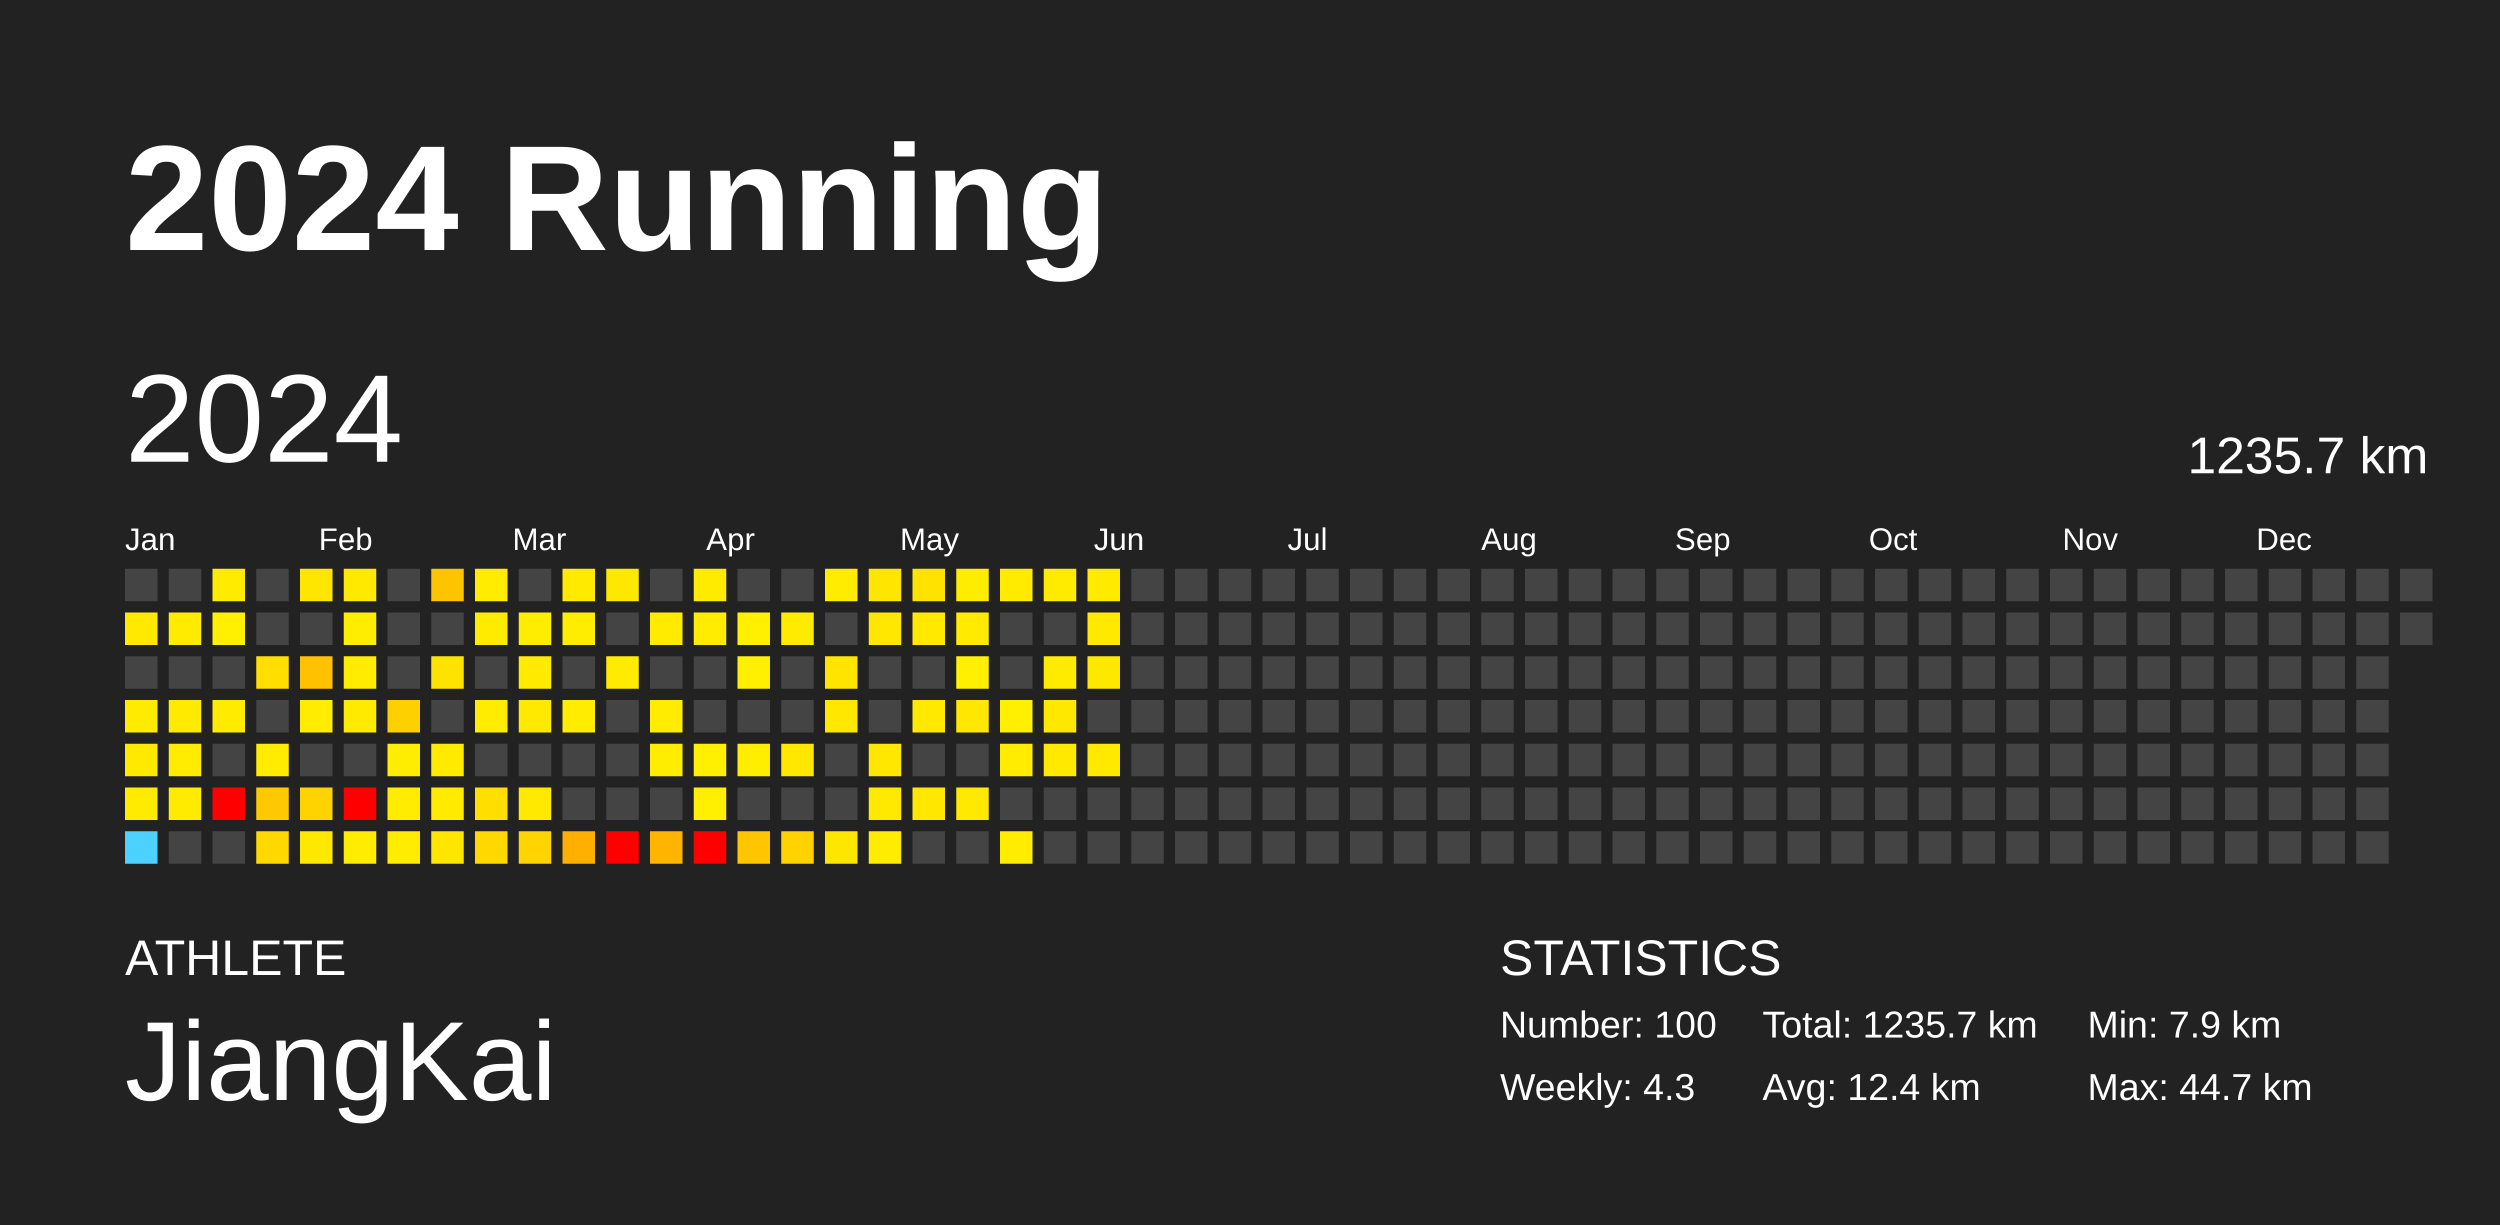
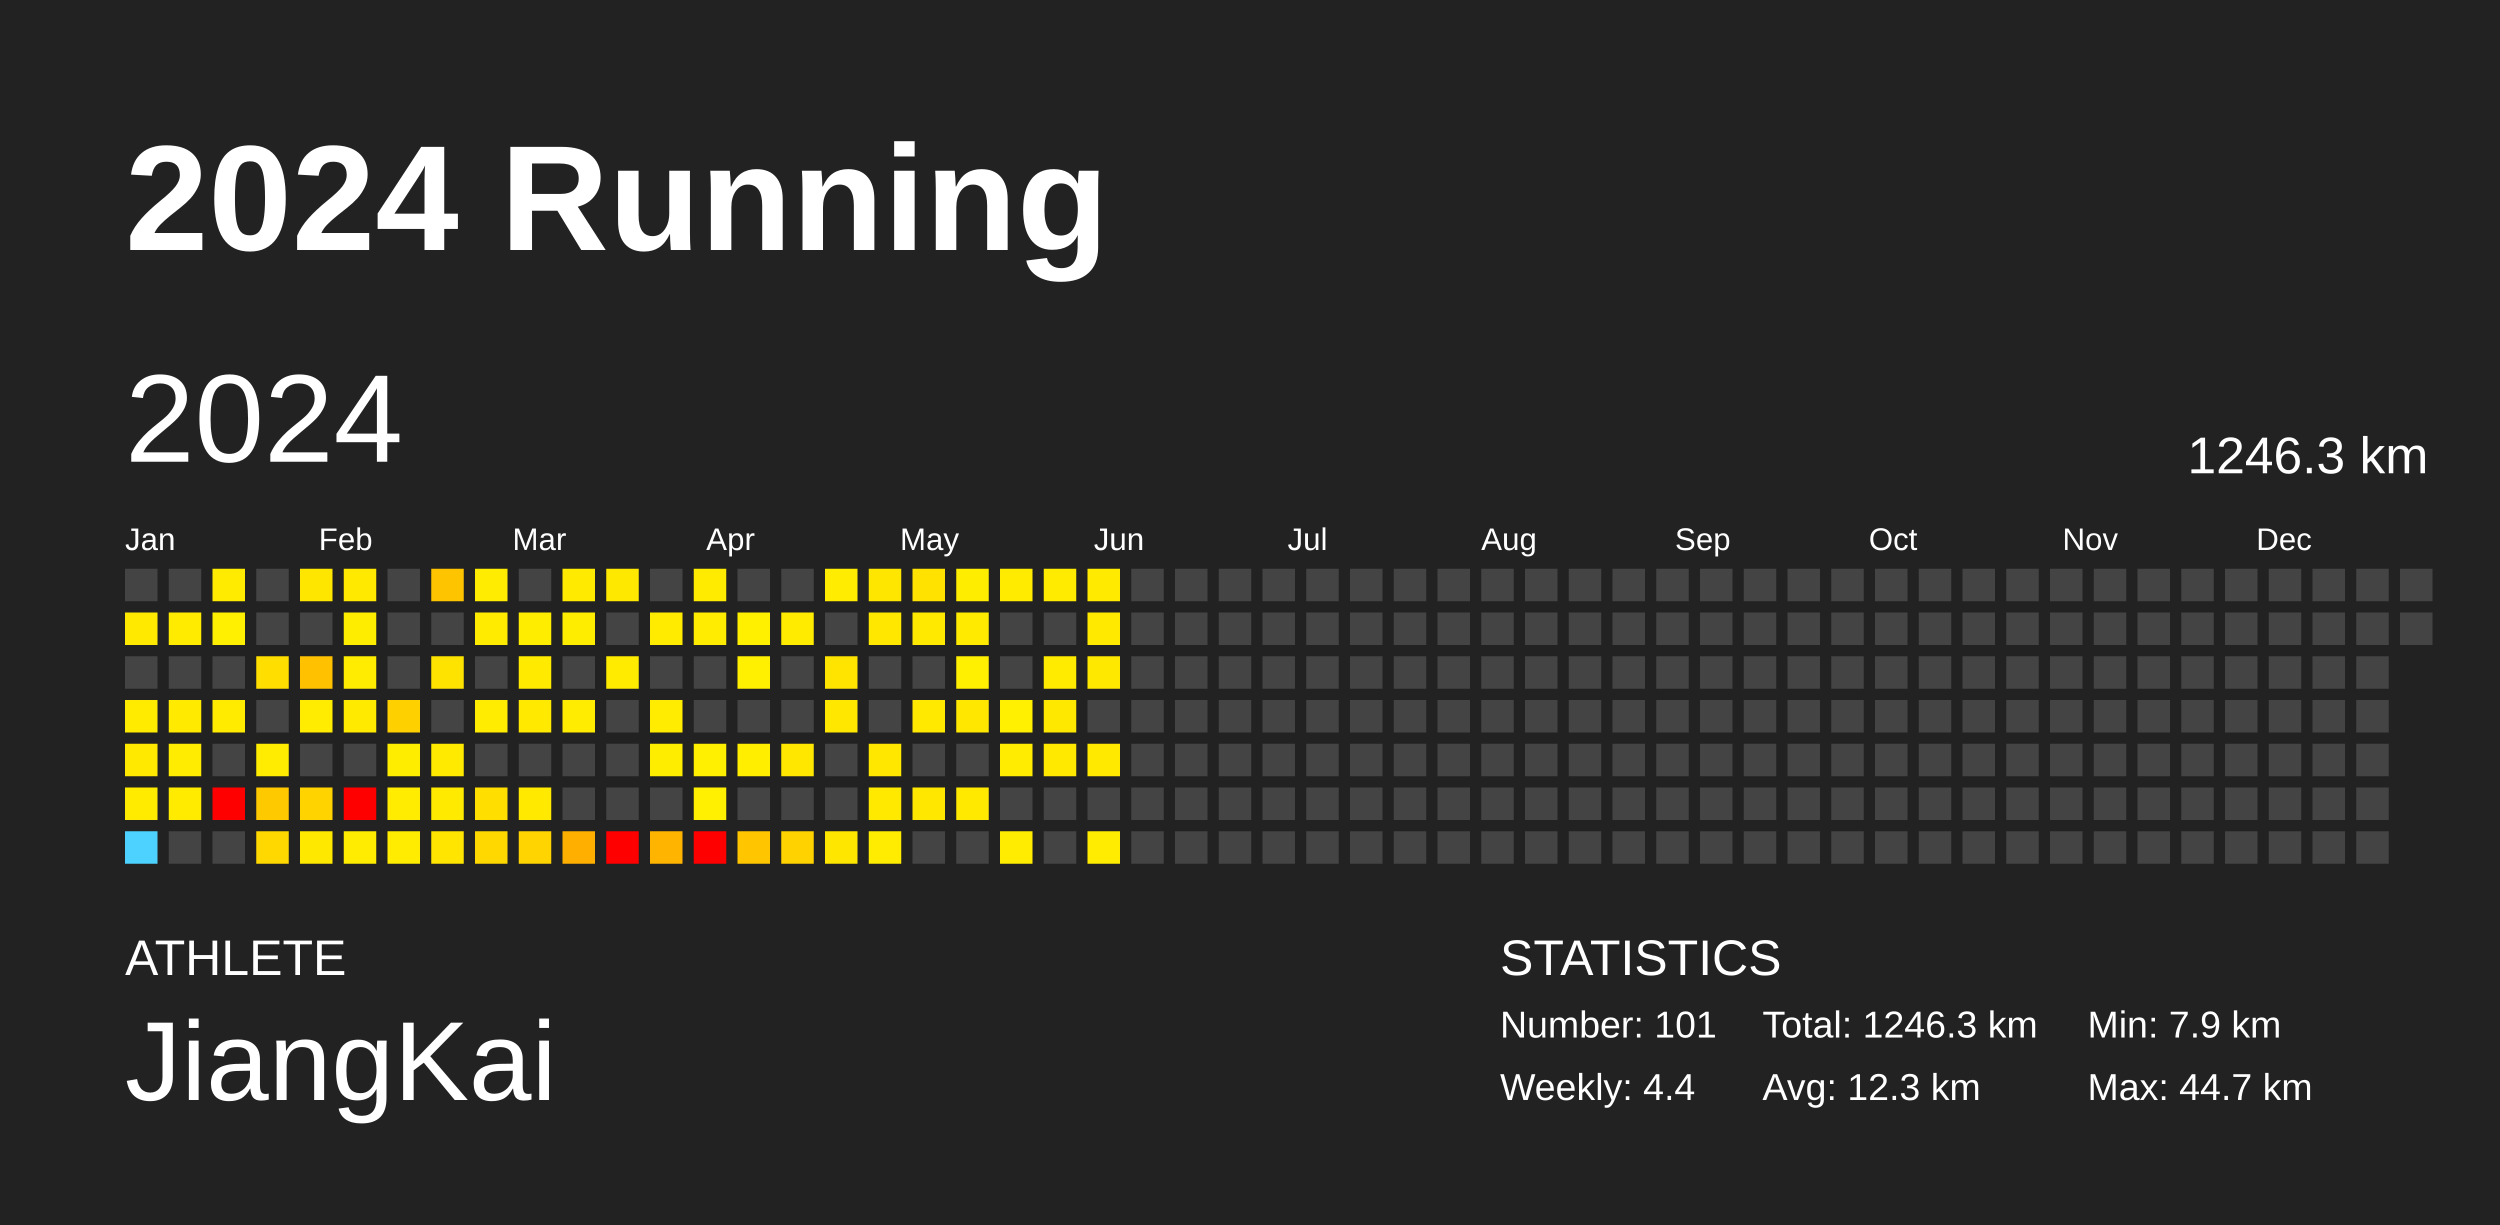
<svg xmlns="http://www.w3.org/2000/svg" baseProfile="full" height="98mm" version="1.1" viewBox="0,0,200,98" width="200mm">
  <defs />
  <rect fill="#222222" height="98" width="200" x="0" y="0" />
  <text fill="#FFFFFF" style="font-size:12px; font-family:Arial; font-weight:bold;" x="10" y="20">2024 Running</text>
  <text fill="#FFFFFF" style="font-size:4px; font-family:Arial" x="10" y="78">ATHLETE</text>
  <text fill="#FFFFFF" style="font-size:9px; font-family:Arial" x="10" y="88">JiangKai</text>
  <text fill="#FFFFFF" style="font-size:4px; font-family:Arial" x="120" y="78">STATISTICS</text>
-   <text fill="#FFFFFF" style="font-size:3px; font-family:Arial" x="120" y="83">Number: 100</text>
-   <text fill="#FFFFFF" style="font-size:3px; font-family:Arial" x="120" y="88">Weekly: 4.3</text>
-   <text fill="#FFFFFF" style="font-size:3px; font-family:Arial" x="141" y="83">Total: 1235.7 km</text>
-   <text fill="#FFFFFF" style="font-size:3px; font-family:Arial" x="141" y="88">Avg: 12.4 km</text>
+   <text fill="#FFFFFF" style="font-size:3px; font-family:Arial" x="120" y="83">Number: 101</text>
+   <text fill="#FFFFFF" style="font-size:3px; font-family:Arial" x="120" y="88">Weekly: 4.4</text>
+   <text fill="#FFFFFF" style="font-size:3px; font-family:Arial" x="141" y="83">Total: 1246.3 km</text>
+   <text fill="#FFFFFF" style="font-size:3px; font-family:Arial" x="141" y="88">Avg: 12.3 km</text>
  <text fill="#FFFFFF" style="font-size:3px; font-family:Arial" x="167" y="83">Min: 7.9 km</text>
  <text fill="#FFFFFF" style="font-size:3px; font-family:Arial" x="167" y="88">Max: 44.7 km</text>
  <text dominant-baseline="hanging" fill="#FFFFFF" style="font-size:10.0px; font-family:Arial;" x="10" y="30">2024</text>
-   <text dominant-baseline="hanging" fill="#FFFFFF" style="font-size:4.125px; font-family:Arial;" x="175" y="35">1235.7 km</text>
+   <text dominant-baseline="hanging" fill="#FFFFFF" style="font-size:4.125px; font-family:Arial;" x="175" y="35">1246.3 km</text>
  <text fill="#FFFFFF" style="font-size:2.5px; font-family:Arial" x="10.0" y="44">Jan</text>
  <text fill="#FFFFFF" style="font-size:2.5px; font-family:Arial" x="25.5" y="44">Feb</text>
  <text fill="#FFFFFF" style="font-size:2.5px; font-family:Arial" x="41.0" y="44">Mar</text>
  <text fill="#FFFFFF" style="font-size:2.5px; font-family:Arial" x="56.5" y="44">Apr</text>
  <text fill="#FFFFFF" style="font-size:2.5px; font-family:Arial" x="72.0" y="44">May</text>
  <text fill="#FFFFFF" style="font-size:2.5px; font-family:Arial" x="87.5" y="44">Jun</text>
  <text fill="#FFFFFF" style="font-size:2.5px; font-family:Arial" x="103.0" y="44">Jul</text>
  <text fill="#FFFFFF" style="font-size:2.5px; font-family:Arial" x="118.5" y="44">Aug</text>
  <text fill="#FFFFFF" style="font-size:2.5px; font-family:Arial" x="134.0" y="44">Sep</text>
  <text fill="#FFFFFF" style="font-size:2.5px; font-family:Arial" x="149.5" y="44">Oct</text>
  <text fill="#FFFFFF" style="font-size:2.5px; font-family:Arial" x="165.0" y="44">Nov</text>
  <text fill="#FFFFFF" style="font-size:2.5px; font-family:Arial" x="180.5" y="44">Dec</text>
  <rect fill="#444444" height="2.6" width="2.6" x="10.0" y="45.5" />
  <rect fill="#ffe900" height="2.6" width="2.6" x="10.0" y="49.0" />
  <rect fill="#444444" height="2.6" width="2.6" x="10.0" y="52.5" />
  <rect fill="#ffeb00" height="2.6" width="2.6" x="10.0" y="56.0" />
  <rect fill="#ffe900" height="2.6" width="2.6" x="10.0" y="59.5" />
  <rect fill="#ffeb00" height="2.6" width="2.6" x="10.0" y="63.0" />
  <rect fill="#4dd2ff" height="2.6" width="2.6" x="10.0" y="66.5" />
  <rect fill="#444444" height="2.6" width="2.6" x="13.5" y="45.5" />
  <rect fill="#ffeb00" height="2.6" width="2.6" x="13.5" y="49.0" />
  <rect fill="#444444" height="2.6" width="2.6" x="13.5" y="52.5" />
  <rect fill="#ffea00" height="2.6" width="2.6" x="13.5" y="56.0" />
  <rect fill="#ffec00" height="2.6" width="2.6" x="13.5" y="59.5" />
  <rect fill="#ffeb00" height="2.6" width="2.6" x="13.5" y="63.0" />
  <rect fill="#444444" height="2.6" width="2.6" x="13.5" y="66.5" />
  <rect fill="#ffeb00" height="2.6" width="2.6" x="17.0" y="45.5" />
  <rect fill="#ffef00" height="2.6" width="2.6" x="17.0" y="49.0" />
  <rect fill="#444444" height="2.6" width="2.6" x="17.0" y="52.5" />
  <rect fill="#ffeb00" height="2.6" width="2.6" x="17.0" y="56.0" />
  <rect fill="#444444" height="2.6" width="2.6" x="17.0" y="59.5" />
  <rect fill="red" height="2.6" width="2.6" x="17.0" y="63.0" />
  <rect fill="#444444" height="2.6" width="2.6" x="17.0" y="66.5" />
  <rect fill="#444444" height="2.6" width="2.6" x="20.5" y="45.5" />
  <rect fill="#444444" height="2.6" width="2.6" x="20.5" y="49.0" />
  <rect fill="#ffde00" height="2.6" width="2.6" x="20.5" y="52.5" />
  <rect fill="#444444" height="2.6" width="2.6" x="20.5" y="56.0" />
  <rect fill="#ffec00" height="2.6" width="2.6" x="20.5" y="59.5" />
  <rect fill="#ffc900" height="2.6" width="2.6" x="20.5" y="63.0" />
  <rect fill="#ffd800" height="2.6" width="2.6" x="20.5" y="66.5" />
  <rect fill="#ffe600" height="2.6" width="2.6" x="24.0" y="45.5" />
  <rect fill="#444444" height="2.6" width="2.6" x="24.0" y="49.0" />
  <rect fill="#ffc100" height="2.6" width="2.6" x="24.0" y="52.5" />
  <rect fill="#ffec00" height="2.6" width="2.6" x="24.0" y="56.0" />
  <rect fill="#444444" height="2.6" width="2.6" x="24.0" y="59.5" />
  <rect fill="#ffd300" height="2.6" width="2.6" x="24.0" y="63.0" />
  <rect fill="#ffe800" height="2.6" width="2.6" x="24.0" y="66.5" />
  <rect fill="#ffe900" height="2.6" width="2.6" x="27.5" y="45.5" />
  <rect fill="#ffed00" height="2.6" width="2.6" x="27.5" y="49.0" />
  <rect fill="#ffec00" height="2.6" width="2.6" x="27.5" y="52.5" />
  <rect fill="#ffea00" height="2.6" width="2.6" x="27.5" y="56.0" />
  <rect fill="#444444" height="2.6" width="2.6" x="27.5" y="59.5" />
  <rect fill="red" height="2.6" width="2.6" x="27.5" y="63.0" />
  <rect fill="#ffec00" height="2.6" width="2.6" x="27.5" y="66.5" />
  <rect fill="#444444" height="2.6" width="2.6" x="31.0" y="45.5" />
  <rect fill="#444444" height="2.6" width="2.6" x="31.0" y="49.0" />
  <rect fill="#444444" height="2.6" width="2.6" x="31.0" y="52.5" />
  <rect fill="#ffd000" height="2.6" width="2.6" x="31.0" y="56.0" />
  <rect fill="#ffed00" height="2.6" width="2.6" x="31.0" y="59.5" />
  <rect fill="#ffec00" height="2.6" width="2.6" x="31.0" y="63.0" />
  <rect fill="#ffec00" height="2.6" width="2.6" x="31.0" y="66.5" />
  <rect fill="#ffc400" height="2.6" width="2.6" x="34.5" y="45.5" />
  <rect fill="#444444" height="2.6" width="2.6" x="34.5" y="49.0" />
  <rect fill="#ffe300" height="2.6" width="2.6" x="34.5" y="52.5" />
  <rect fill="#444444" height="2.6" width="2.6" x="34.5" y="56.0" />
  <rect fill="#ffea00" height="2.6" width="2.6" x="34.5" y="59.5" />
  <rect fill="#ffea00" height="2.6" width="2.6" x="34.5" y="63.0" />
  <rect fill="#ffe500" height="2.6" width="2.6" x="34.5" y="66.5" />
  <rect fill="#ffec00" height="2.6" width="2.6" x="38.0" y="45.5" />
  <rect fill="#ffeb00" height="2.6" width="2.6" x="38.0" y="49.0" />
  <rect fill="#444444" height="2.6" width="2.6" x="38.0" y="52.5" />
  <rect fill="#ffec00" height="2.6" width="2.6" x="38.0" y="56.0" />
  <rect fill="#444444" height="2.6" width="2.6" x="38.0" y="59.5" />
  <rect fill="#ffde00" height="2.6" width="2.6" x="38.0" y="63.0" />
  <rect fill="#ffd800" height="2.6" width="2.6" x="38.0" y="66.5" />
  <rect fill="#444444" height="2.6" width="2.6" x="41.5" y="45.5" />
  <rect fill="#ffed00" height="2.6" width="2.6" x="41.5" y="49.0" />
  <rect fill="#ffea00" height="2.6" width="2.6" x="41.5" y="52.5" />
  <rect fill="#ffe900" height="2.6" width="2.6" x="41.5" y="56.0" />
  <rect fill="#444444" height="2.6" width="2.6" x="41.5" y="59.5" />
  <rect fill="#ffe900" height="2.6" width="2.6" x="41.5" y="63.0" />
  <rect fill="#ffd400" height="2.6" width="2.6" x="41.5" y="66.5" />
  <rect fill="#ffea00" height="2.6" width="2.6" x="45.0" y="45.5" />
  <rect fill="#ffed00" height="2.6" width="2.6" x="45.0" y="49.0" />
  <rect fill="#444444" height="2.6" width="2.6" x="45.0" y="52.5" />
  <rect fill="#ffec00" height="2.6" width="2.6" x="45.0" y="56.0" />
  <rect fill="#444444" height="2.6" width="2.6" x="45.0" y="59.5" />
  <rect fill="#444444" height="2.6" width="2.6" x="45.0" y="63.0" />
  <rect fill="#ffaf00" height="2.6" width="2.6" x="45.0" y="66.5" />
  <rect fill="#ffe800" height="2.6" width="2.6" x="48.5" y="45.5" />
  <rect fill="#444444" height="2.6" width="2.6" x="48.5" y="49.0" />
  <rect fill="#ffeb00" height="2.6" width="2.6" x="48.5" y="52.5" />
  <rect fill="#444444" height="2.6" width="2.6" x="48.5" y="56.0" />
  <rect fill="#444444" height="2.6" width="2.6" x="48.5" y="59.5" />
  <rect fill="#444444" height="2.6" width="2.6" x="48.5" y="63.0" />
  <rect fill="red" height="2.6" width="2.6" x="48.5" y="66.5" />
  <rect fill="#444444" height="2.6" width="2.6" x="52.0" y="45.5" />
  <rect fill="#ffeb00" height="2.6" width="2.6" x="52.0" y="49.0" />
  <rect fill="#444444" height="2.6" width="2.6" x="52.0" y="52.5" />
  <rect fill="#ffec00" height="2.6" width="2.6" x="52.0" y="56.0" />
  <rect fill="#ffed00" height="2.6" width="2.6" x="52.0" y="59.5" />
  <rect fill="#444444" height="2.6" width="2.6" x="52.0" y="63.0" />
  <rect fill="#ffb400" height="2.6" width="2.6" x="52.0" y="66.5" />
  <rect fill="#ffeb00" height="2.6" width="2.6" x="55.5" y="45.5" />
  <rect fill="#ffec00" height="2.6" width="2.6" x="55.5" y="49.0" />
  <rect fill="#444444" height="2.6" width="2.6" x="55.5" y="52.5" />
  <rect fill="#444444" height="2.6" width="2.6" x="55.5" y="56.0" />
  <rect fill="#ffef00" height="2.6" width="2.6" x="55.5" y="59.5" />
  <rect fill="#ffef00" height="2.6" width="2.6" x="55.5" y="63.0" />
  <rect fill="red" height="2.6" width="2.6" x="55.5" y="66.5" />
  <rect fill="#444444" height="2.6" width="2.6" x="59.0" y="45.5" />
  <rect fill="#fff000" height="2.6" width="2.6" x="59.0" y="49.0" />
  <rect fill="#ffef00" height="2.6" width="2.6" x="59.0" y="52.5" />
  <rect fill="#444444" height="2.6" width="2.6" x="59.0" y="56.0" />
  <rect fill="#ffee00" height="2.6" width="2.6" x="59.0" y="59.5" />
  <rect fill="#444444" height="2.6" width="2.6" x="59.0" y="63.0" />
  <rect fill="#ffc600" height="2.6" width="2.6" x="59.0" y="66.5" />
  <rect fill="#444444" height="2.6" width="2.6" x="62.5" y="45.5" />
  <rect fill="#ffeb00" height="2.6" width="2.6" x="62.5" y="49.0" />
  <rect fill="#444444" height="2.6" width="2.6" x="62.5" y="52.5" />
  <rect fill="#444444" height="2.6" width="2.6" x="62.5" y="56.0" />
  <rect fill="#ffe700" height="2.6" width="2.6" x="62.5" y="59.5" />
  <rect fill="#444444" height="2.6" width="2.6" x="62.5" y="63.0" />
  <rect fill="#ffd200" height="2.6" width="2.6" x="62.5" y="66.5" />
  <rect fill="#ffec00" height="2.6" width="2.6" x="66.0" y="45.5" />
  <rect fill="#444444" height="2.6" width="2.6" x="66.0" y="49.0" />
  <rect fill="#ffe400" height="2.6" width="2.6" x="66.0" y="52.5" />
  <rect fill="#ffe700" height="2.6" width="2.6" x="66.0" y="56.0" />
  <rect fill="#444444" height="2.6" width="2.6" x="66.0" y="59.5" />
  <rect fill="#444444" height="2.6" width="2.6" x="66.0" y="63.0" />
  <rect fill="#ffe600" height="2.6" width="2.6" x="66.0" y="66.5" />
  <rect fill="#ffe600" height="2.6" width="2.6" x="69.5" y="45.5" />
  <rect fill="#ffe700" height="2.6" width="2.6" x="69.5" y="49.0" />
  <rect fill="#444444" height="2.6" width="2.6" x="69.5" y="52.5" />
  <rect fill="#444444" height="2.6" width="2.6" x="69.5" y="56.0" />
  <rect fill="#ffe700" height="2.6" width="2.6" x="69.5" y="59.5" />
  <rect fill="#ffe900" height="2.6" width="2.6" x="69.5" y="63.0" />
  <rect fill="#ffec00" height="2.6" width="2.6" x="69.5" y="66.5" />
  <rect fill="#ffe200" height="2.6" width="2.6" x="73.0" y="45.5" />
  <rect fill="#ffe900" height="2.6" width="2.6" x="73.0" y="49.0" />
  <rect fill="#444444" height="2.6" width="2.6" x="73.0" y="52.5" />
  <rect fill="#ffe900" height="2.6" width="2.6" x="73.0" y="56.0" />
  <rect fill="#444444" height="2.6" width="2.6" x="73.0" y="59.5" />
  <rect fill="#ffe700" height="2.6" width="2.6" x="73.0" y="63.0" />
  <rect fill="#444444" height="2.6" width="2.6" x="73.0" y="66.5" />
  <rect fill="#ffed00" height="2.6" width="2.6" x="76.5" y="45.5" />
  <rect fill="#ffea00" height="2.6" width="2.6" x="76.5" y="49.0" />
  <rect fill="#ffef00" height="2.6" width="2.6" x="76.5" y="52.5" />
  <rect fill="#ffe700" height="2.6" width="2.6" x="76.5" y="56.0" />
  <rect fill="#444444" height="2.6" width="2.6" x="76.5" y="59.5" />
  <rect fill="#ffe900" height="2.6" width="2.6" x="76.5" y="63.0" />
  <rect fill="#444444" height="2.6" width="2.6" x="76.5" y="66.5" />
  <rect fill="#ffeb00" height="2.6" width="2.6" x="80.0" y="45.5" />
  <rect fill="#444444" height="2.6" width="2.6" x="80.0" y="49.0" />
  <rect fill="#444444" height="2.6" width="2.6" x="80.0" y="52.5" />
  <rect fill="#ffef00" height="2.6" width="2.6" x="80.0" y="56.0" />
  <rect fill="#ffec00" height="2.6" width="2.6" x="80.0" y="59.5" />
  <rect fill="#444444" height="2.6" width="2.6" x="80.0" y="63.0" />
  <rect fill="#ffec00" height="2.6" width="2.6" x="80.0" y="66.5" />
  <rect fill="#ffeb00" height="2.6" width="2.6" x="83.5" y="45.5" />
  <rect fill="#444444" height="2.6" width="2.6" x="83.5" y="49.0" />
  <rect fill="#ffeb00" height="2.6" width="2.6" x="83.5" y="52.5" />
  <rect fill="#ffe800" height="2.6" width="2.6" x="83.5" y="56.0" />
  <rect fill="#ffe900" height="2.6" width="2.6" x="83.5" y="59.5" />
  <rect fill="#444444" height="2.6" width="2.6" x="83.5" y="63.0" />
  <rect fill="#444444" height="2.6" width="2.6" x="83.5" y="66.5" />
  <rect fill="#ffea00" height="2.6" width="2.6" x="87.0" y="45.5" />
  <rect fill="#ffe900" height="2.6" width="2.6" x="87.0" y="49.0" />
  <rect fill="#ffe800" height="2.6" width="2.6" x="87.0" y="52.5" />
  <rect fill="#444444" height="2.6" width="2.6" x="87.0" y="56.0" />
  <rect fill="#ffe900" height="2.6" width="2.6" x="87.0" y="59.5" />
  <rect fill="#444444" height="2.6" width="2.6" x="87.0" y="63.0" />
-   <rect fill="#444444" height="2.6" width="2.6" x="87.0" y="66.5" />
+   <rect fill="#ffec00" height="2.6" width="2.6" x="87.0" y="66.5" />
  <rect fill="#444444" height="2.6" width="2.6" x="90.5" y="45.5" />
  <rect fill="#444444" height="2.6" width="2.6" x="90.5" y="49.0" />
  <rect fill="#444444" height="2.6" width="2.6" x="90.5" y="52.5" />
  <rect fill="#444444" height="2.6" width="2.6" x="90.5" y="56.0" />
  <rect fill="#444444" height="2.6" width="2.6" x="90.5" y="59.5" />
  <rect fill="#444444" height="2.6" width="2.6" x="90.5" y="63.0" />
  <rect fill="#444444" height="2.6" width="2.6" x="90.5" y="66.5" />
  <rect fill="#444444" height="2.6" width="2.6" x="94.0" y="45.5" />
  <rect fill="#444444" height="2.6" width="2.6" x="94.0" y="49.0" />
  <rect fill="#444444" height="2.6" width="2.6" x="94.0" y="52.5" />
  <rect fill="#444444" height="2.6" width="2.6" x="94.0" y="56.0" />
  <rect fill="#444444" height="2.6" width="2.6" x="94.0" y="59.5" />
  <rect fill="#444444" height="2.6" width="2.6" x="94.0" y="63.0" />
  <rect fill="#444444" height="2.6" width="2.6" x="94.0" y="66.5" />
  <rect fill="#444444" height="2.6" width="2.6" x="97.5" y="45.5" />
  <rect fill="#444444" height="2.6" width="2.6" x="97.5" y="49.0" />
  <rect fill="#444444" height="2.6" width="2.6" x="97.5" y="52.5" />
  <rect fill="#444444" height="2.6" width="2.6" x="97.5" y="56.0" />
  <rect fill="#444444" height="2.6" width="2.6" x="97.5" y="59.5" />
  <rect fill="#444444" height="2.6" width="2.6" x="97.5" y="63.0" />
  <rect fill="#444444" height="2.6" width="2.6" x="97.5" y="66.5" />
  <rect fill="#444444" height="2.6" width="2.6" x="101.0" y="45.5" />
  <rect fill="#444444" height="2.6" width="2.6" x="101.0" y="49.0" />
  <rect fill="#444444" height="2.6" width="2.6" x="101.0" y="52.5" />
  <rect fill="#444444" height="2.6" width="2.6" x="101.0" y="56.0" />
  <rect fill="#444444" height="2.6" width="2.6" x="101.0" y="59.5" />
  <rect fill="#444444" height="2.6" width="2.6" x="101.0" y="63.0" />
  <rect fill="#444444" height="2.6" width="2.6" x="101.0" y="66.5" />
  <rect fill="#444444" height="2.6" width="2.6" x="104.5" y="45.5" />
  <rect fill="#444444" height="2.6" width="2.6" x="104.5" y="49.0" />
  <rect fill="#444444" height="2.6" width="2.6" x="104.5" y="52.5" />
  <rect fill="#444444" height="2.6" width="2.6" x="104.5" y="56.0" />
  <rect fill="#444444" height="2.6" width="2.6" x="104.5" y="59.5" />
  <rect fill="#444444" height="2.6" width="2.6" x="104.5" y="63.0" />
  <rect fill="#444444" height="2.6" width="2.6" x="104.5" y="66.5" />
  <rect fill="#444444" height="2.6" width="2.6" x="108.0" y="45.5" />
  <rect fill="#444444" height="2.6" width="2.6" x="108.0" y="49.0" />
  <rect fill="#444444" height="2.6" width="2.6" x="108.0" y="52.5" />
  <rect fill="#444444" height="2.6" width="2.6" x="108.0" y="56.0" />
  <rect fill="#444444" height="2.6" width="2.6" x="108.0" y="59.5" />
  <rect fill="#444444" height="2.6" width="2.6" x="108.0" y="63.0" />
  <rect fill="#444444" height="2.6" width="2.6" x="108.0" y="66.5" />
  <rect fill="#444444" height="2.6" width="2.6" x="111.5" y="45.5" />
  <rect fill="#444444" height="2.6" width="2.6" x="111.5" y="49.0" />
  <rect fill="#444444" height="2.6" width="2.6" x="111.5" y="52.5" />
  <rect fill="#444444" height="2.6" width="2.6" x="111.5" y="56.0" />
  <rect fill="#444444" height="2.6" width="2.6" x="111.5" y="59.5" />
  <rect fill="#444444" height="2.6" width="2.6" x="111.5" y="63.0" />
  <rect fill="#444444" height="2.6" width="2.6" x="111.5" y="66.5" />
  <rect fill="#444444" height="2.6" width="2.6" x="115.0" y="45.5" />
  <rect fill="#444444" height="2.6" width="2.6" x="115.0" y="49.0" />
  <rect fill="#444444" height="2.6" width="2.6" x="115.0" y="52.5" />
  <rect fill="#444444" height="2.6" width="2.6" x="115.0" y="56.0" />
  <rect fill="#444444" height="2.6" width="2.6" x="115.0" y="59.5" />
  <rect fill="#444444" height="2.6" width="2.6" x="115.0" y="63.0" />
  <rect fill="#444444" height="2.6" width="2.6" x="115.0" y="66.5" />
  <rect fill="#444444" height="2.6" width="2.6" x="118.5" y="45.5" />
  <rect fill="#444444" height="2.6" width="2.6" x="118.5" y="49.0" />
  <rect fill="#444444" height="2.6" width="2.6" x="118.5" y="52.5" />
  <rect fill="#444444" height="2.6" width="2.6" x="118.5" y="56.0" />
  <rect fill="#444444" height="2.6" width="2.6" x="118.5" y="59.5" />
  <rect fill="#444444" height="2.6" width="2.6" x="118.5" y="63.0" />
  <rect fill="#444444" height="2.6" width="2.6" x="118.5" y="66.5" />
  <rect fill="#444444" height="2.6" width="2.6" x="122.0" y="45.5" />
  <rect fill="#444444" height="2.6" width="2.6" x="122.0" y="49.0" />
  <rect fill="#444444" height="2.6" width="2.6" x="122.0" y="52.5" />
  <rect fill="#444444" height="2.6" width="2.6" x="122.0" y="56.0" />
  <rect fill="#444444" height="2.6" width="2.6" x="122.0" y="59.5" />
  <rect fill="#444444" height="2.6" width="2.6" x="122.0" y="63.0" />
  <rect fill="#444444" height="2.6" width="2.6" x="122.0" y="66.5" />
  <rect fill="#444444" height="2.6" width="2.6" x="125.5" y="45.5" />
  <rect fill="#444444" height="2.6" width="2.6" x="125.5" y="49.0" />
  <rect fill="#444444" height="2.6" width="2.6" x="125.5" y="52.5" />
  <rect fill="#444444" height="2.6" width="2.6" x="125.5" y="56.0" />
  <rect fill="#444444" height="2.6" width="2.6" x="125.5" y="59.5" />
  <rect fill="#444444" height="2.6" width="2.6" x="125.5" y="63.0" />
  <rect fill="#444444" height="2.6" width="2.6" x="125.5" y="66.5" />
  <rect fill="#444444" height="2.6" width="2.6" x="129.0" y="45.5" />
  <rect fill="#444444" height="2.6" width="2.6" x="129.0" y="49.0" />
  <rect fill="#444444" height="2.6" width="2.6" x="129.0" y="52.5" />
  <rect fill="#444444" height="2.6" width="2.6" x="129.0" y="56.0" />
  <rect fill="#444444" height="2.6" width="2.6" x="129.0" y="59.5" />
  <rect fill="#444444" height="2.6" width="2.6" x="129.0" y="63.0" />
  <rect fill="#444444" height="2.6" width="2.6" x="129.0" y="66.5" />
  <rect fill="#444444" height="2.6" width="2.6" x="132.5" y="45.5" />
  <rect fill="#444444" height="2.6" width="2.6" x="132.5" y="49.0" />
  <rect fill="#444444" height="2.6" width="2.6" x="132.5" y="52.5" />
  <rect fill="#444444" height="2.6" width="2.6" x="132.5" y="56.0" />
  <rect fill="#444444" height="2.6" width="2.6" x="132.5" y="59.5" />
  <rect fill="#444444" height="2.6" width="2.6" x="132.5" y="63.0" />
  <rect fill="#444444" height="2.6" width="2.6" x="132.5" y="66.5" />
  <rect fill="#444444" height="2.6" width="2.6" x="136.0" y="45.5" />
  <rect fill="#444444" height="2.6" width="2.6" x="136.0" y="49.0" />
  <rect fill="#444444" height="2.6" width="2.6" x="136.0" y="52.5" />
  <rect fill="#444444" height="2.6" width="2.6" x="136.0" y="56.0" />
  <rect fill="#444444" height="2.6" width="2.6" x="136.0" y="59.5" />
  <rect fill="#444444" height="2.6" width="2.6" x="136.0" y="63.0" />
  <rect fill="#444444" height="2.6" width="2.6" x="136.0" y="66.5" />
  <rect fill="#444444" height="2.6" width="2.6" x="139.5" y="45.5" />
  <rect fill="#444444" height="2.6" width="2.6" x="139.5" y="49.0" />
  <rect fill="#444444" height="2.6" width="2.6" x="139.5" y="52.5" />
  <rect fill="#444444" height="2.6" width="2.6" x="139.5" y="56.0" />
  <rect fill="#444444" height="2.6" width="2.6" x="139.5" y="59.5" />
  <rect fill="#444444" height="2.6" width="2.6" x="139.5" y="63.0" />
  <rect fill="#444444" height="2.6" width="2.6" x="139.5" y="66.5" />
  <rect fill="#444444" height="2.6" width="2.6" x="143.0" y="45.5" />
  <rect fill="#444444" height="2.6" width="2.6" x="143.0" y="49.0" />
  <rect fill="#444444" height="2.6" width="2.6" x="143.0" y="52.5" />
  <rect fill="#444444" height="2.6" width="2.6" x="143.0" y="56.0" />
  <rect fill="#444444" height="2.6" width="2.6" x="143.0" y="59.5" />
  <rect fill="#444444" height="2.6" width="2.6" x="143.0" y="63.0" />
  <rect fill="#444444" height="2.6" width="2.6" x="143.0" y="66.5" />
  <rect fill="#444444" height="2.6" width="2.6" x="146.5" y="45.5" />
  <rect fill="#444444" height="2.6" width="2.6" x="146.5" y="49.0" />
  <rect fill="#444444" height="2.6" width="2.6" x="146.5" y="52.5" />
  <rect fill="#444444" height="2.6" width="2.6" x="146.5" y="56.0" />
  <rect fill="#444444" height="2.6" width="2.6" x="146.5" y="59.5" />
  <rect fill="#444444" height="2.6" width="2.6" x="146.5" y="63.0" />
  <rect fill="#444444" height="2.6" width="2.6" x="146.5" y="66.5" />
  <rect fill="#444444" height="2.6" width="2.6" x="150.0" y="45.5" />
  <rect fill="#444444" height="2.6" width="2.6" x="150.0" y="49.0" />
  <rect fill="#444444" height="2.6" width="2.6" x="150.0" y="52.5" />
  <rect fill="#444444" height="2.6" width="2.6" x="150.0" y="56.0" />
  <rect fill="#444444" height="2.6" width="2.6" x="150.0" y="59.5" />
  <rect fill="#444444" height="2.6" width="2.6" x="150.0" y="63.0" />
  <rect fill="#444444" height="2.6" width="2.6" x="150.0" y="66.5" />
  <rect fill="#444444" height="2.6" width="2.6" x="153.5" y="45.5" />
  <rect fill="#444444" height="2.6" width="2.6" x="153.5" y="49.0" />
  <rect fill="#444444" height="2.6" width="2.6" x="153.5" y="52.5" />
  <rect fill="#444444" height="2.6" width="2.6" x="153.5" y="56.0" />
  <rect fill="#444444" height="2.6" width="2.6" x="153.5" y="59.5" />
  <rect fill="#444444" height="2.6" width="2.6" x="153.5" y="63.0" />
  <rect fill="#444444" height="2.6" width="2.6" x="153.5" y="66.5" />
  <rect fill="#444444" height="2.6" width="2.6" x="157.0" y="45.5" />
  <rect fill="#444444" height="2.6" width="2.6" x="157.0" y="49.0" />
  <rect fill="#444444" height="2.6" width="2.6" x="157.0" y="52.5" />
  <rect fill="#444444" height="2.6" width="2.6" x="157.0" y="56.0" />
  <rect fill="#444444" height="2.6" width="2.6" x="157.0" y="59.5" />
  <rect fill="#444444" height="2.6" width="2.6" x="157.0" y="63.0" />
  <rect fill="#444444" height="2.6" width="2.6" x="157.0" y="66.5" />
  <rect fill="#444444" height="2.6" width="2.6" x="160.5" y="45.5" />
  <rect fill="#444444" height="2.6" width="2.6" x="160.5" y="49.0" />
  <rect fill="#444444" height="2.6" width="2.6" x="160.5" y="52.5" />
  <rect fill="#444444" height="2.6" width="2.6" x="160.5" y="56.0" />
  <rect fill="#444444" height="2.6" width="2.6" x="160.5" y="59.5" />
  <rect fill="#444444" height="2.6" width="2.6" x="160.5" y="63.0" />
  <rect fill="#444444" height="2.6" width="2.6" x="160.5" y="66.5" />
  <rect fill="#444444" height="2.6" width="2.6" x="164.0" y="45.5" />
  <rect fill="#444444" height="2.6" width="2.6" x="164.0" y="49.0" />
  <rect fill="#444444" height="2.6" width="2.6" x="164.0" y="52.5" />
  <rect fill="#444444" height="2.6" width="2.6" x="164.0" y="56.0" />
  <rect fill="#444444" height="2.6" width="2.6" x="164.0" y="59.5" />
  <rect fill="#444444" height="2.6" width="2.6" x="164.0" y="63.0" />
  <rect fill="#444444" height="2.6" width="2.6" x="164.0" y="66.5" />
  <rect fill="#444444" height="2.6" width="2.6" x="167.5" y="45.5" />
  <rect fill="#444444" height="2.6" width="2.6" x="167.5" y="49.0" />
  <rect fill="#444444" height="2.6" width="2.6" x="167.5" y="52.5" />
  <rect fill="#444444" height="2.6" width="2.6" x="167.5" y="56.0" />
  <rect fill="#444444" height="2.6" width="2.6" x="167.5" y="59.5" />
  <rect fill="#444444" height="2.6" width="2.6" x="167.5" y="63.0" />
  <rect fill="#444444" height="2.6" width="2.6" x="167.5" y="66.5" />
  <rect fill="#444444" height="2.6" width="2.6" x="171.0" y="45.5" />
  <rect fill="#444444" height="2.6" width="2.6" x="171.0" y="49.0" />
  <rect fill="#444444" height="2.6" width="2.6" x="171.0" y="52.5" />
  <rect fill="#444444" height="2.6" width="2.6" x="171.0" y="56.0" />
  <rect fill="#444444" height="2.6" width="2.6" x="171.0" y="59.5" />
  <rect fill="#444444" height="2.6" width="2.6" x="171.0" y="63.0" />
  <rect fill="#444444" height="2.6" width="2.6" x="171.0" y="66.5" />
  <rect fill="#444444" height="2.6" width="2.6" x="174.5" y="45.5" />
  <rect fill="#444444" height="2.6" width="2.6" x="174.5" y="49.0" />
  <rect fill="#444444" height="2.6" width="2.6" x="174.5" y="52.5" />
  <rect fill="#444444" height="2.6" width="2.6" x="174.5" y="56.0" />
  <rect fill="#444444" height="2.6" width="2.6" x="174.5" y="59.5" />
  <rect fill="#444444" height="2.6" width="2.6" x="174.5" y="63.0" />
  <rect fill="#444444" height="2.6" width="2.6" x="174.5" y="66.5" />
  <rect fill="#444444" height="2.6" width="2.6" x="178.0" y="45.5" />
  <rect fill="#444444" height="2.6" width="2.6" x="178.0" y="49.0" />
  <rect fill="#444444" height="2.6" width="2.6" x="178.0" y="52.5" />
  <rect fill="#444444" height="2.6" width="2.6" x="178.0" y="56.0" />
  <rect fill="#444444" height="2.6" width="2.6" x="178.0" y="59.5" />
  <rect fill="#444444" height="2.6" width="2.6" x="178.0" y="63.0" />
  <rect fill="#444444" height="2.6" width="2.6" x="178.0" y="66.5" />
  <rect fill="#444444" height="2.6" width="2.6" x="181.5" y="45.5" />
  <rect fill="#444444" height="2.6" width="2.6" x="181.5" y="49.0" />
  <rect fill="#444444" height="2.6" width="2.6" x="181.5" y="52.5" />
  <rect fill="#444444" height="2.6" width="2.6" x="181.5" y="56.0" />
  <rect fill="#444444" height="2.6" width="2.6" x="181.5" y="59.5" />
  <rect fill="#444444" height="2.6" width="2.6" x="181.5" y="63.0" />
  <rect fill="#444444" height="2.6" width="2.6" x="181.5" y="66.5" />
  <rect fill="#444444" height="2.6" width="2.6" x="185.0" y="45.5" />
  <rect fill="#444444" height="2.6" width="2.6" x="185.0" y="49.0" />
  <rect fill="#444444" height="2.6" width="2.6" x="185.0" y="52.5" />
  <rect fill="#444444" height="2.6" width="2.6" x="185.0" y="56.0" />
  <rect fill="#444444" height="2.6" width="2.6" x="185.0" y="59.5" />
  <rect fill="#444444" height="2.6" width="2.6" x="185.0" y="63.0" />
  <rect fill="#444444" height="2.6" width="2.6" x="185.0" y="66.5" />
  <rect fill="#444444" height="2.6" width="2.6" x="188.5" y="45.5" />
  <rect fill="#444444" height="2.6" width="2.6" x="188.5" y="49.0" />
  <rect fill="#444444" height="2.6" width="2.6" x="188.5" y="52.5" />
  <rect fill="#444444" height="2.6" width="2.6" x="188.5" y="56.0" />
  <rect fill="#444444" height="2.6" width="2.6" x="188.5" y="59.5" />
  <rect fill="#444444" height="2.6" width="2.6" x="188.5" y="63.0" />
  <rect fill="#444444" height="2.6" width="2.6" x="188.5" y="66.5" />
  <rect fill="#444444" height="2.6" width="2.6" x="192.0" y="45.5" />
  <rect fill="#444444" height="2.6" width="2.6" x="192.0" y="49.0" />
</svg>
